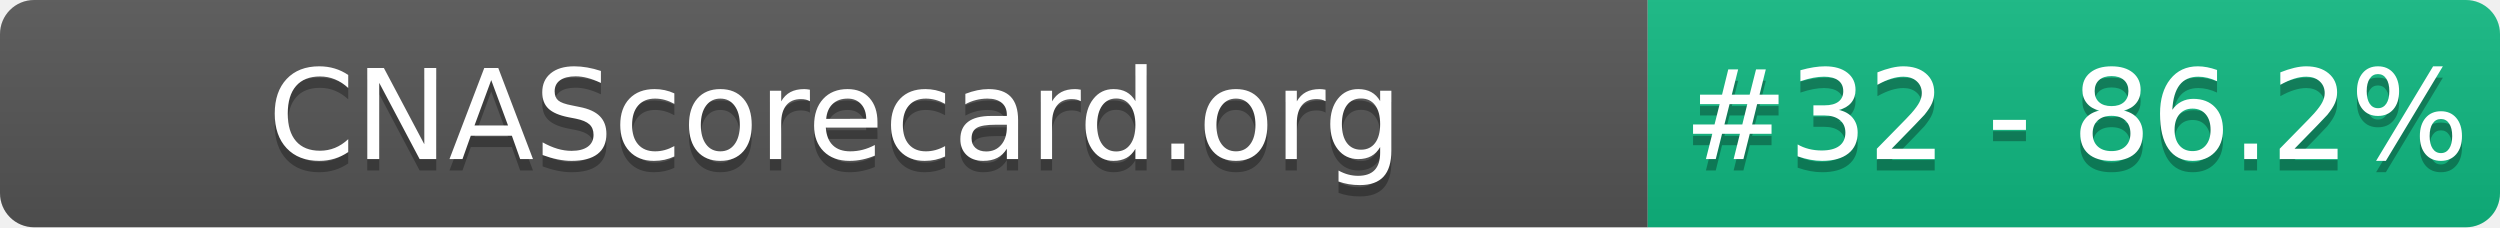
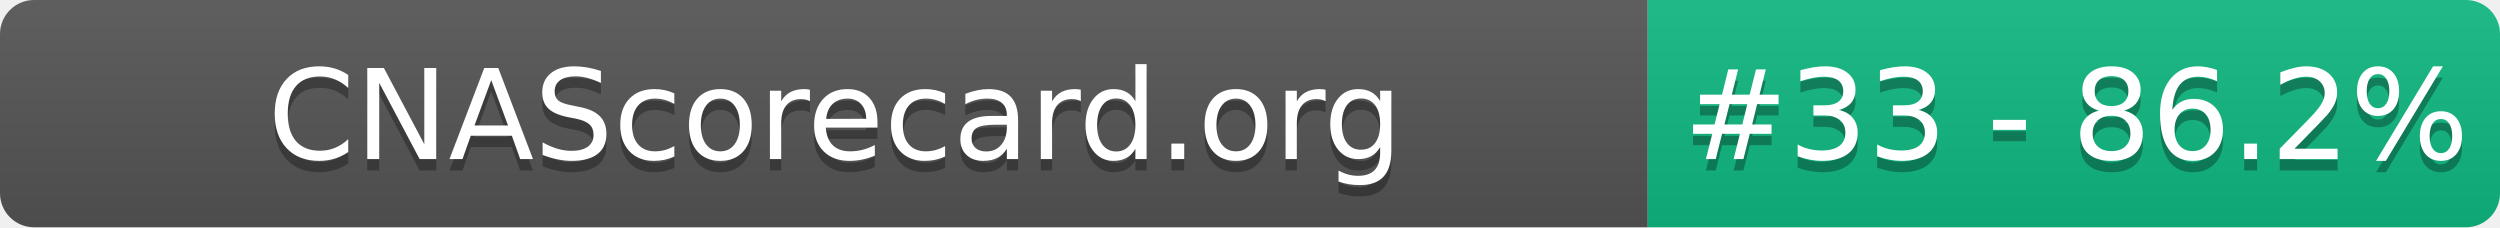
- <svg xmlns="http://www.w3.org/2000/svg" width="220" height="20" role="img" aria-label="CNAScorecard.org: #32 - 86.2%">
+ <svg xmlns="http://www.w3.org/2000/svg" width="220" height="20" role="img" aria-label="CNAScorecard.org: #33 - 86.2%">
  <linearGradient id="s" x2="0" y2="100%">
    <stop offset="0" stop-color="#bbb" stop-opacity=".1" />
    <stop offset="1" stop-opacity=".1" />
  </linearGradient>
  <clipPath id="r">
    <rect width="220" height="20" rx="3" fill="#fff" />
  </clipPath>
  <g clip-path="url(#r)">
    <rect width="145" height="20" fill="#555" />
    <rect x="145" width="75" height="20" fill="#10B981" />
    <rect width="220" height="20" fill="url(#s)" />
  </g>
  <g fill="#fff" text-anchor="middle" font-family="Verdana,Geneva,DejaVu Sans,sans-serif" text-rendering="geometricPrecision" font-size="110">
    <text aria-hidden="true" x="735" y="150" fill="#010101" fill-opacity=".3" transform="scale(.1)" textLength="1350">CNAScorecard.org</text>
    <text x="735" y="140" transform="scale(.1)" fill="#fff" textLength="1350">CNAScorecard.org</text>
-     <text aria-hidden="true" x="1827" y="150" fill="#010101" fill-opacity=".3" transform="scale(.1)" textLength="605">#32 - 86.2%</text>
-     <text x="1827" y="140" transform="scale(.1)" fill="#fff" textLength="605">#32 - 86.2%</text>
+     <text aria-hidden="true" x="1827" y="150" fill="#010101" fill-opacity=".3" transform="scale(.1)" textLength="605">#33 - 86.2%</text>
+     <text x="1827" y="140" transform="scale(.1)" fill="#fff" textLength="605">#33 - 86.2%</text>
  </g>
</svg>
